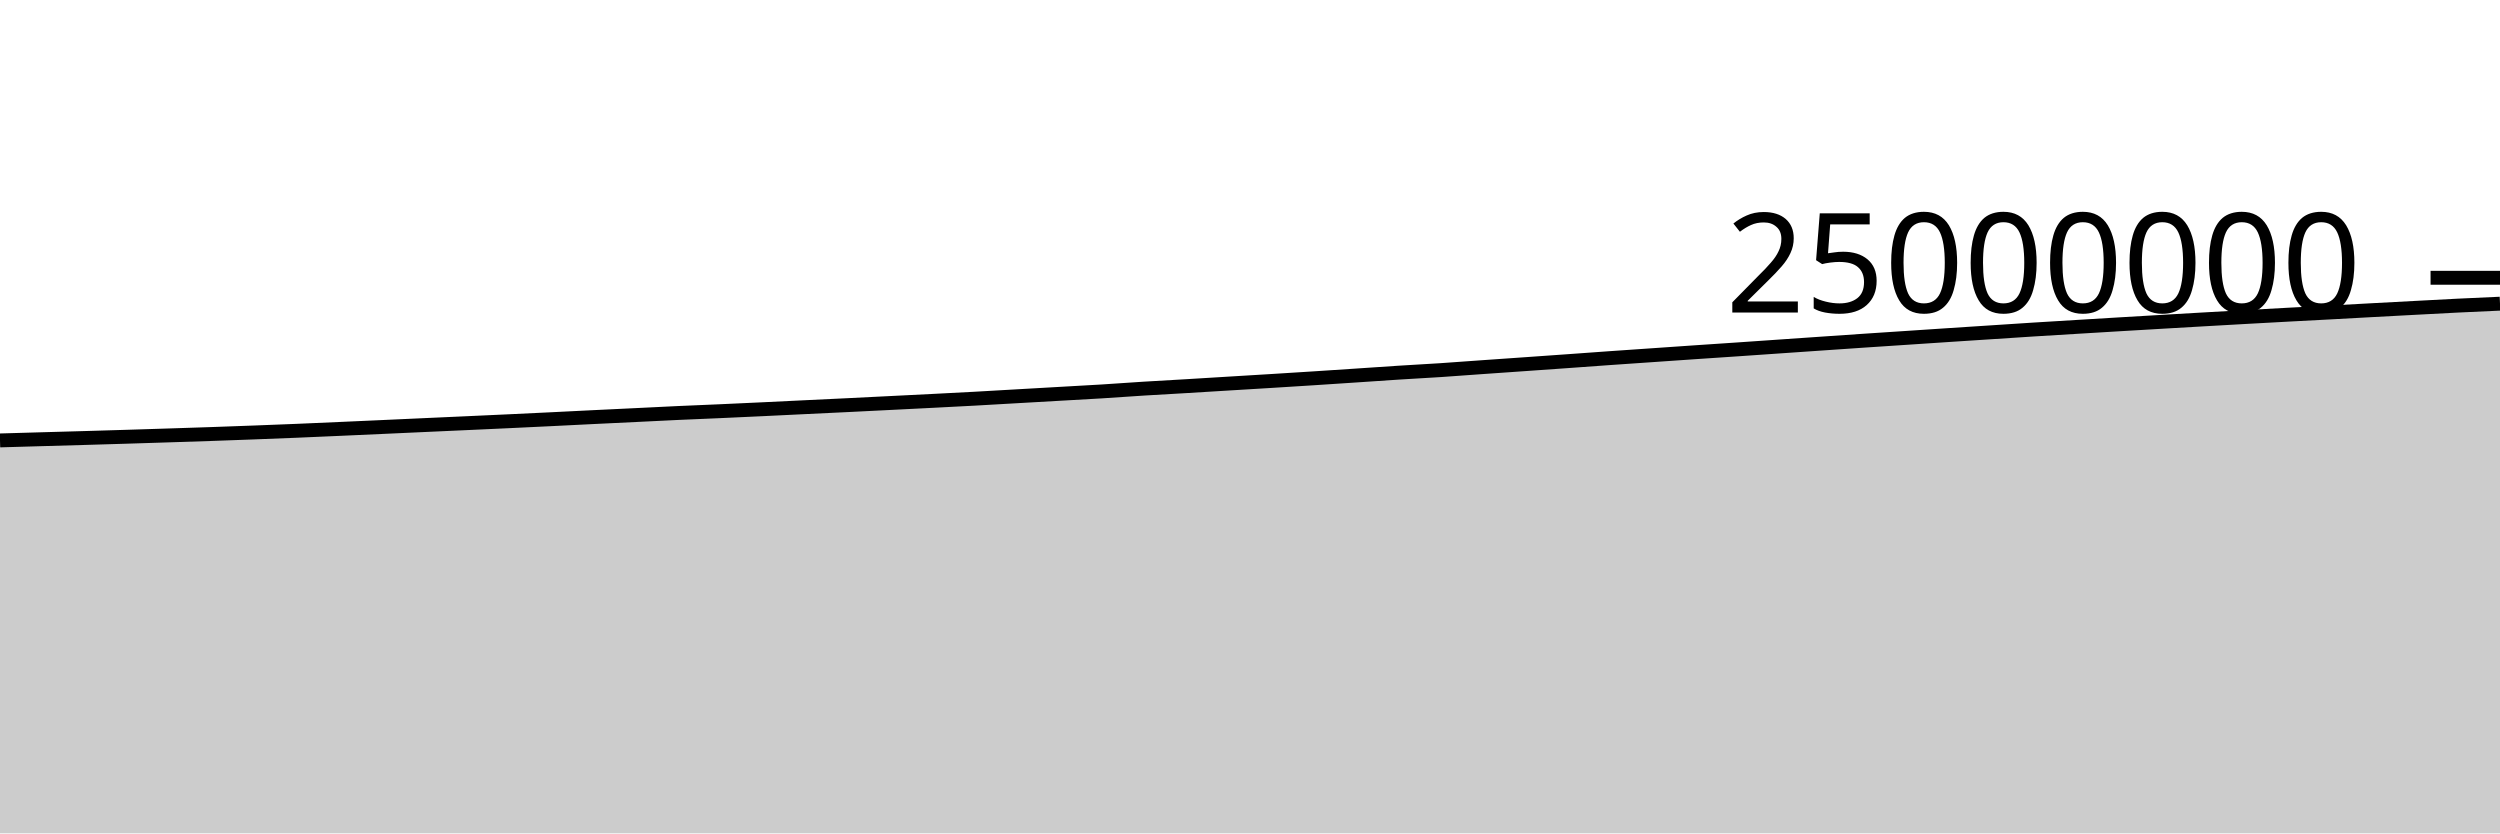
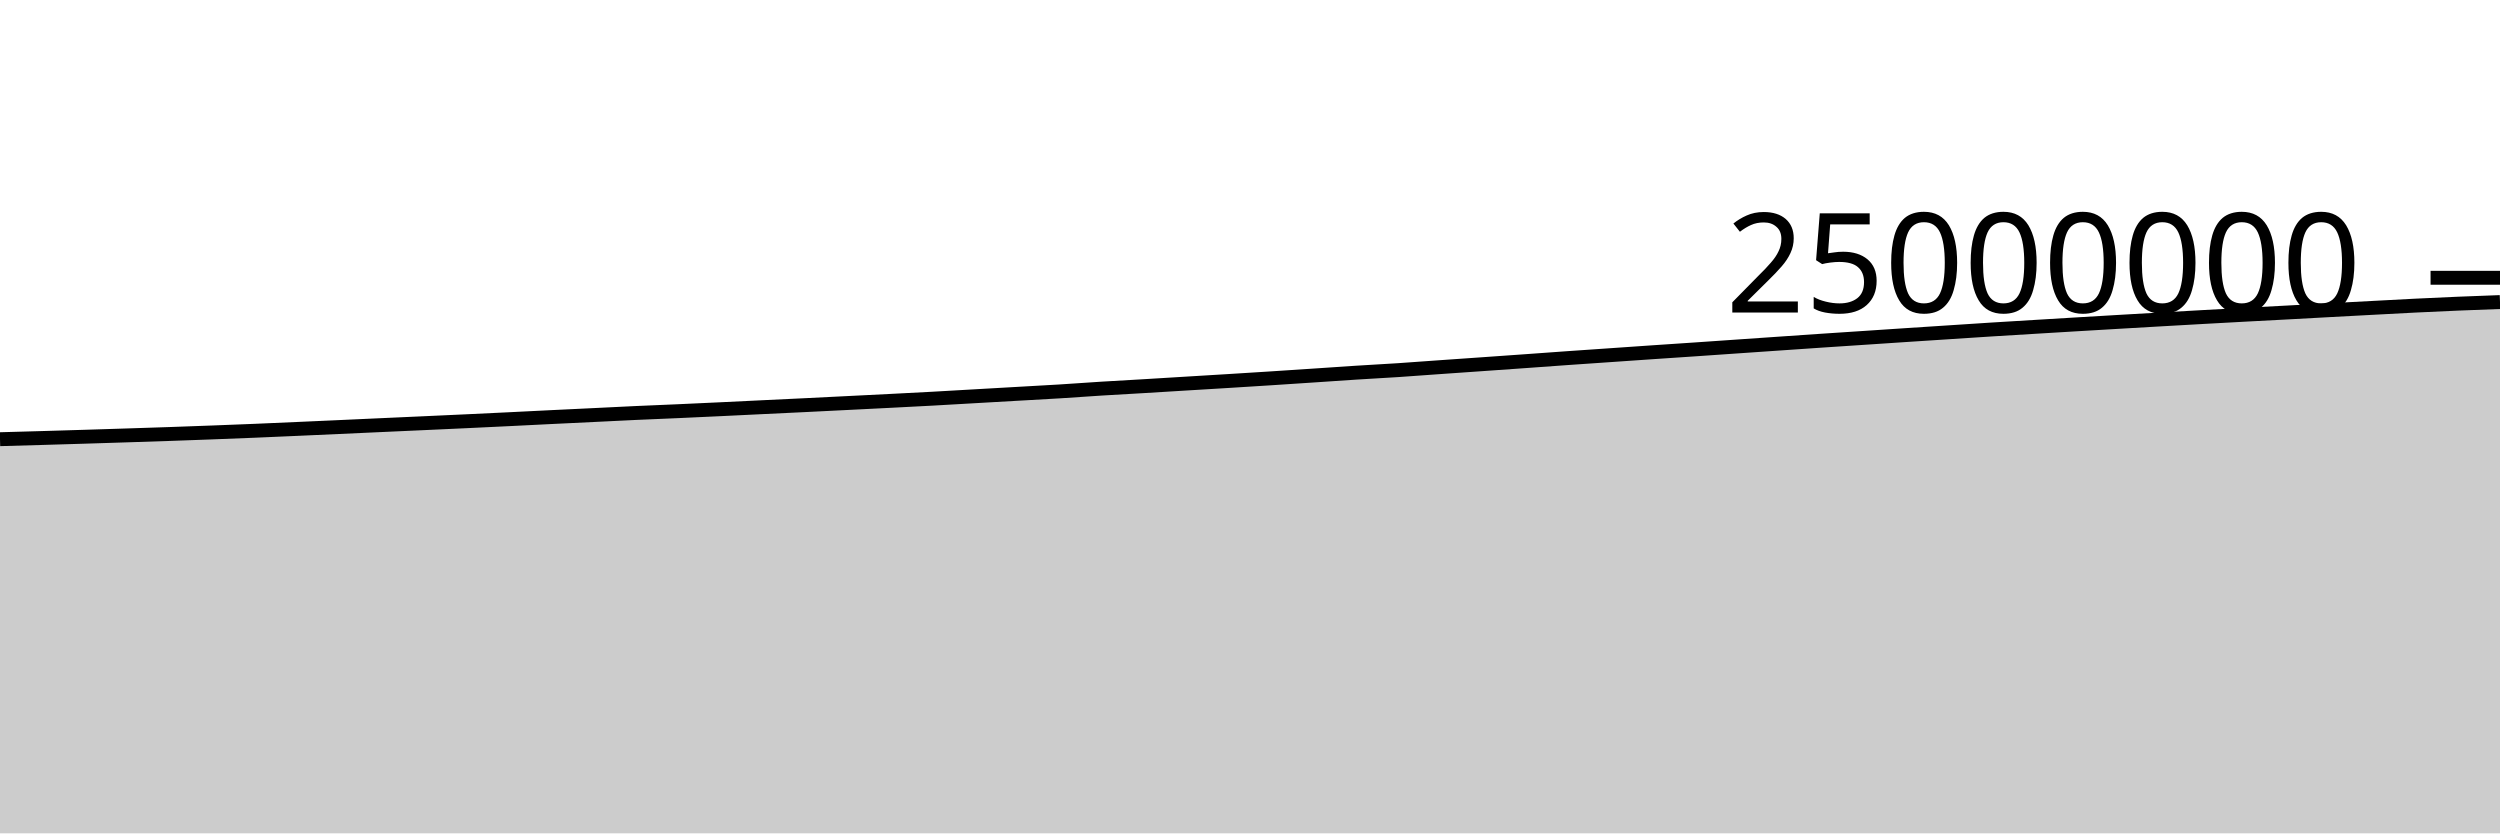
<svg xmlns="http://www.w3.org/2000/svg" viewBox="0 0 180 60">
  <g transform="translate(0,20)">
-     <path class="area" fill="rgba(0, 0, 0, 0.2)" d="M0,11.71C1.017,11.681,2.034,11.651,3.051,11.622C4.068,11.593,5.085,11.566,6.102,11.536C7.119,11.507,8.136,11.476,9.153,11.445C10.169,11.414,11.186,11.381,12.203,11.348C13.22,11.315,14.237,11.283,15.254,11.248C16.271,11.213,17.288,11.175,18.305,11.137C19.322,11.098,20.339,11.059,21.356,11.017C22.373,10.974,23.39,10.929,24.407,10.884C25.424,10.839,26.441,10.793,27.458,10.747C28.475,10.701,29.492,10.654,30.508,10.608C31.525,10.561,32.542,10.517,33.559,10.47C34.576,10.424,35.593,10.378,36.61,10.33C37.627,10.282,38.644,10.234,39.661,10.184C40.678,10.134,41.695,10.082,42.712,10.032C43.729,9.983,44.746,9.934,45.763,9.885C46.78,9.835,47.797,9.782,48.814,9.736C49.831,9.689,50.847,9.65,51.864,9.605C52.881,9.559,53.898,9.512,54.915,9.464C55.932,9.416,56.949,9.365,57.966,9.316C58.983,9.267,60,9.219,61.017,9.17C62.034,9.12,63.051,9.069,64.068,9.018C65.085,8.967,66.102,8.917,67.119,8.865C68.136,8.813,69.153,8.762,70.169,8.706C71.186,8.651,72.203,8.589,73.22,8.531C74.237,8.472,75.254,8.415,76.271,8.357C77.288,8.299,78.305,8.246,79.322,8.183C80.339,8.12,81.356,8.044,82.373,7.98C83.39,7.917,84.407,7.863,85.424,7.802C86.441,7.741,87.458,7.678,88.475,7.616C89.492,7.554,90.508,7.494,91.525,7.431C92.542,7.368,93.559,7.305,94.576,7.239C95.593,7.174,96.61,7.105,97.627,7.038C98.644,6.97,99.661,6.898,100.678,6.833C101.695,6.768,102.712,6.716,103.729,6.649C104.746,6.582,105.763,6.503,106.78,6.431C107.797,6.36,108.814,6.29,109.831,6.218C110.847,6.147,111.864,6.076,112.881,6.003C113.898,5.931,114.915,5.854,115.932,5.783C116.949,5.711,117.966,5.643,118.983,5.573C120,5.503,121.017,5.431,122.034,5.362C123.051,5.293,124.068,5.226,125.085,5.157C126.102,5.088,127.119,5.016,128.136,4.946C129.153,4.876,130.169,4.806,131.186,4.736C132.203,4.667,133.22,4.596,134.237,4.527C135.254,4.459,136.271,4.392,137.288,4.325C138.305,4.257,139.322,4.189,140.339,4.122C141.356,4.055,142.373,3.989,143.39,3.923C144.407,3.857,145.424,3.788,146.441,3.724C147.458,3.66,148.475,3.599,149.492,3.538C150.508,3.476,151.525,3.414,152.542,3.354C153.559,3.293,154.576,3.234,155.593,3.174C156.61,3.115,157.627,3.056,158.644,2.997C159.661,2.939,160.678,2.881,161.695,2.824C162.712,2.768,163.729,2.712,164.746,2.657C165.763,2.603,166.78,2.55,167.797,2.496C168.814,2.441,169.831,2.384,170.847,2.329C171.864,2.274,172.881,2.22,173.898,2.166C174.915,2.112,175.932,2.055,176.949,2.005C177.966,1.955,178.983,1.91,180,1.865L180,40C178.983,40,177.966,40,176.949,40C175.932,40,174.915,40,173.898,40C172.881,40,171.864,40,170.847,40C169.831,40,168.814,40,167.797,40C166.78,40,165.763,40,164.746,40C163.729,40,162.712,40,161.695,40C160.678,40,159.661,40,158.644,40C157.627,40,156.61,40,155.593,40C154.576,40,153.559,40,152.542,40C151.525,40,150.508,40,149.492,40C148.475,40,147.458,40,146.441,40C145.424,40,144.407,40,143.39,40C142.373,40,141.356,40,140.339,40C139.322,40,138.305,40,137.288,40C136.271,40,135.254,40,134.237,40C133.22,40,132.203,40,131.186,40C130.169,40,129.153,40,128.136,40C127.119,40,126.102,40,125.085,40C124.068,40,123.051,40,122.034,40C121.017,40,120,40,118.983,40C117.966,40,116.949,40,115.932,40C114.915,40,113.898,40,112.881,40C111.864,40,110.847,40,109.831,40C108.814,40,107.797,40,106.78,40C105.763,40,104.746,40,103.729,40C102.712,40,101.695,40,100.678,40C99.661,40,98.644,40,97.627,40C96.61,40,95.593,40,94.576,40C93.559,40,92.542,40,91.525,40C90.508,40,89.492,40,88.475,40C87.458,40,86.441,40,85.424,40C84.407,40,83.39,40,82.373,40C81.356,40,80.339,40,79.322,40C78.305,40,77.288,40,76.271,40C75.254,40,74.237,40,73.22,40C72.203,40,71.186,40,70.169,40C69.153,40,68.136,40,67.119,40C66.102,40,65.085,40,64.068,40C63.051,40,62.034,40,61.017,40C60,40,58.983,40,57.966,40C56.949,40,55.932,40,54.915,40C53.898,40,52.881,40,51.864,40C50.847,40,49.831,40,48.814,40C47.797,40,46.78,40,45.763,40C44.746,40,43.729,40,42.712,40C41.695,40,40.678,40,39.661,40C38.644,40,37.627,40,36.61,40C35.593,40,34.576,40,33.559,40C32.542,40,31.525,40,30.508,40C29.492,40,28.475,40,27.458,40C26.441,40,25.424,40,24.407,40C23.39,40,22.373,40,21.356,40C20.339,40,19.322,40,18.305,40C17.288,40,16.271,40,15.254,40C14.237,40,13.22,40,12.203,40C11.186,40,10.169,40,9.153,40C8.136,40,7.119,40,6.102,40C5.085,40,4.068,40,3.051,40C2.034,40,1.017,40,0,40Z" />
-     <path class="line" stroke="black" fill="none" d="M0,11.71C1.017,11.681,2.034,11.651,3.051,11.622C4.068,11.593,5.085,11.566,6.102,11.536C7.119,11.507,8.136,11.476,9.153,11.445C10.169,11.414,11.186,11.381,12.203,11.348C13.22,11.315,14.237,11.283,15.254,11.248C16.271,11.213,17.288,11.175,18.305,11.137C19.322,11.098,20.339,11.059,21.356,11.017C22.373,10.974,23.39,10.929,24.407,10.884C25.424,10.839,26.441,10.793,27.458,10.747C28.475,10.701,29.492,10.654,30.508,10.608C31.525,10.561,32.542,10.517,33.559,10.47C34.576,10.424,35.593,10.378,36.61,10.33C37.627,10.282,38.644,10.234,39.661,10.184C40.678,10.134,41.695,10.082,42.712,10.032C43.729,9.983,44.746,9.934,45.763,9.885C46.78,9.835,47.797,9.782,48.814,9.736C49.831,9.689,50.847,9.65,51.864,9.605C52.881,9.559,53.898,9.512,54.915,9.464C55.932,9.416,56.949,9.365,57.966,9.316C58.983,9.267,60,9.219,61.017,9.17C62.034,9.12,63.051,9.069,64.068,9.018C65.085,8.967,66.102,8.917,67.119,8.865C68.136,8.813,69.153,8.762,70.169,8.706C71.186,8.651,72.203,8.589,73.22,8.531C74.237,8.472,75.254,8.415,76.271,8.357C77.288,8.299,78.305,8.246,79.322,8.183C80.339,8.12,81.356,8.044,82.373,7.98C83.39,7.917,84.407,7.863,85.424,7.802C86.441,7.741,87.458,7.678,88.475,7.616C89.492,7.554,90.508,7.494,91.525,7.431C92.542,7.368,93.559,7.305,94.576,7.239C95.593,7.174,96.61,7.105,97.627,7.038C98.644,6.97,99.661,6.898,100.678,6.833C101.695,6.768,102.712,6.716,103.729,6.649C104.746,6.582,105.763,6.503,106.78,6.431C107.797,6.36,108.814,6.29,109.831,6.218C110.847,6.147,111.864,6.076,112.881,6.003C113.898,5.931,114.915,5.854,115.932,5.783C116.949,5.711,117.966,5.643,118.983,5.573C120,5.503,121.017,5.431,122.034,5.362C123.051,5.293,124.068,5.226,125.085,5.157C126.102,5.088,127.119,5.016,128.136,4.946C129.153,4.876,130.169,4.806,131.186,4.736C132.203,4.667,133.22,4.596,134.237,4.527C135.254,4.459,136.271,4.392,137.288,4.325C138.305,4.257,139.322,4.189,140.339,4.122C141.356,4.055,142.373,3.989,143.39,3.923C144.407,3.857,145.424,3.788,146.441,3.724C147.458,3.66,148.475,3.599,149.492,3.538C150.508,3.476,151.525,3.414,152.542,3.354C153.559,3.293,154.576,3.234,155.593,3.174C156.61,3.115,157.627,3.056,158.644,2.997C159.661,2.939,160.678,2.881,161.695,2.824C162.712,2.768,163.729,2.712,164.746,2.657C165.763,2.603,166.78,2.55,167.797,2.496C168.814,2.441,169.831,2.384,170.847,2.329C171.864,2.274,172.881,2.22,173.898,2.166C174.915,2.112,175.932,2.055,176.949,2.005C177.966,1.955,178.983,1.91,180,1.865" />
+     <path class="area" fill="rgba(0, 0, 0, 0.2)" d="M0,11.622C1.017,11.594,2.034,11.566,3.051,11.536C4.068,11.507,5.085,11.476,6.102,11.445C7.119,11.414,8.136,11.381,9.153,11.348C10.169,11.315,11.186,11.283,12.203,11.248C13.22,11.213,14.237,11.175,15.254,11.137C16.271,11.098,17.288,11.059,18.305,11.017C19.322,10.974,20.339,10.929,21.356,10.884C22.373,10.839,23.39,10.793,24.407,10.747C25.424,10.701,26.441,10.654,27.458,10.608C28.475,10.561,29.492,10.517,30.508,10.47C31.525,10.424,32.542,10.378,33.559,10.33C34.576,10.282,35.593,10.234,36.61,10.184C37.627,10.134,38.644,10.082,39.661,10.032C40.678,9.983,41.695,9.934,42.712,9.885C43.729,9.835,44.746,9.782,45.763,9.736C46.78,9.689,47.797,9.65,48.814,9.605C49.831,9.559,50.847,9.512,51.864,9.464C52.881,9.416,53.898,9.365,54.915,9.316C55.932,9.267,56.949,9.219,57.966,9.17C58.983,9.12,60,9.069,61.017,9.018C62.034,8.967,63.051,8.917,64.068,8.865C65.085,8.813,66.102,8.762,67.119,8.706C68.136,8.651,69.153,8.589,70.169,8.531C71.186,8.472,72.203,8.415,73.22,8.357C74.237,8.299,75.254,8.246,76.271,8.183C77.288,8.12,78.305,8.044,79.322,7.98C80.339,7.917,81.356,7.863,82.373,7.802C83.39,7.741,84.407,7.678,85.424,7.616C86.441,7.554,87.458,7.494,88.475,7.431C89.492,7.368,90.508,7.305,91.525,7.239C92.542,7.174,93.559,7.105,94.576,7.038C95.593,6.97,96.61,6.898,97.627,6.833C98.644,6.768,99.661,6.716,100.678,6.649C101.695,6.582,102.712,6.503,103.729,6.431C104.746,6.36,105.763,6.29,106.78,6.218C107.797,6.147,108.814,6.076,109.831,6.003C110.847,5.931,111.864,5.854,112.881,5.783C113.898,5.711,114.915,5.643,115.932,5.573C116.949,5.503,117.966,5.431,118.983,5.362C120,5.293,121.017,5.226,122.034,5.157C123.051,5.088,124.068,5.016,125.085,4.946C126.102,4.876,127.119,4.806,128.136,4.736C129.153,4.667,130.169,4.596,131.186,4.527C132.203,4.459,133.22,4.392,134.237,4.325C135.254,4.257,136.271,4.189,137.288,4.122C138.305,4.055,139.322,3.989,140.339,3.923C141.356,3.857,142.373,3.788,143.39,3.724C144.407,3.66,145.424,3.599,146.441,3.538C147.458,3.476,148.475,3.414,149.492,3.354C150.508,3.293,151.525,3.234,152.542,3.174C153.559,3.115,154.576,3.056,155.593,2.997C156.61,2.939,157.627,2.881,158.644,2.824C159.661,2.768,160.678,2.712,161.695,2.657C162.712,2.603,163.729,2.55,164.746,2.496C165.763,2.441,166.78,2.384,167.797,2.329C168.814,2.274,169.831,2.22,170.847,2.166C171.864,2.112,172.881,2.055,173.898,2.005C174.915,1.955,175.932,1.908,176.949,1.865C177.966,1.822,178.983,1.785,180,1.748L180,40C178.983,40,177.966,40,176.949,40C175.932,40,174.915,40,173.898,40C172.881,40,171.864,40,170.847,40C169.831,40,168.814,40,167.797,40C166.78,40,165.763,40,164.746,40C163.729,40,162.712,40,161.695,40C160.678,40,159.661,40,158.644,40C157.627,40,156.61,40,155.593,40C154.576,40,153.559,40,152.542,40C151.525,40,150.508,40,149.492,40C148.475,40,147.458,40,146.441,40C145.424,40,144.407,40,143.39,40C142.373,40,141.356,40,140.339,40C139.322,40,138.305,40,137.288,40C136.271,40,135.254,40,134.237,40C133.22,40,132.203,40,131.186,40C130.169,40,129.153,40,128.136,40C127.119,40,126.102,40,125.085,40C124.068,40,123.051,40,122.034,40C121.017,40,120,40,118.983,40C117.966,40,116.949,40,115.932,40C114.915,40,113.898,40,112.881,40C111.864,40,110.847,40,109.831,40C108.814,40,107.797,40,106.78,40C105.763,40,104.746,40,103.729,40C102.712,40,101.695,40,100.678,40C99.661,40,98.644,40,97.627,40C96.61,40,95.593,40,94.576,40C93.559,40,92.542,40,91.525,40C90.508,40,89.492,40,88.475,40C87.458,40,86.441,40,85.424,40C84.407,40,83.39,40,82.373,40C81.356,40,80.339,40,79.322,40C78.305,40,77.288,40,76.271,40C75.254,40,74.237,40,73.22,40C72.203,40,71.186,40,70.169,40C69.153,40,68.136,40,67.119,40C66.102,40,65.085,40,64.068,40C63.051,40,62.034,40,61.017,40C60,40,58.983,40,57.966,40C56.949,40,55.932,40,54.915,40C53.898,40,52.881,40,51.864,40C50.847,40,49.831,40,48.814,40C47.797,40,46.78,40,45.763,40C44.746,40,43.729,40,42.712,40C41.695,40,40.678,40,39.661,40C38.644,40,37.627,40,36.61,40C35.593,40,34.576,40,33.559,40C32.542,40,31.525,40,30.508,40C29.492,40,28.475,40,27.458,40C26.441,40,25.424,40,24.407,40C23.39,40,22.373,40,21.356,40C20.339,40,19.322,40,18.305,40C17.288,40,16.271,40,15.254,40C14.237,40,13.22,40,12.203,40C11.186,40,10.169,40,9.153,40C8.136,40,7.119,40,6.102,40C5.085,40,4.068,40,3.051,40C2.034,40,1.017,40,0,40Z" />
+     <path class="line" stroke="black" fill="none" d="M0,11.622C1.017,11.594,2.034,11.566,3.051,11.536C4.068,11.507,5.085,11.476,6.102,11.445C7.119,11.414,8.136,11.381,9.153,11.348C10.169,11.315,11.186,11.283,12.203,11.248C13.22,11.213,14.237,11.175,15.254,11.137C16.271,11.098,17.288,11.059,18.305,11.017C19.322,10.974,20.339,10.929,21.356,10.884C22.373,10.839,23.39,10.793,24.407,10.747C25.424,10.701,26.441,10.654,27.458,10.608C28.475,10.561,29.492,10.517,30.508,10.47C31.525,10.424,32.542,10.378,33.559,10.33C34.576,10.282,35.593,10.234,36.61,10.184C37.627,10.134,38.644,10.082,39.661,10.032C40.678,9.983,41.695,9.934,42.712,9.885C43.729,9.835,44.746,9.782,45.763,9.736C46.78,9.689,47.797,9.65,48.814,9.605C49.831,9.559,50.847,9.512,51.864,9.464C52.881,9.416,53.898,9.365,54.915,9.316C55.932,9.267,56.949,9.219,57.966,9.17C58.983,9.12,60,9.069,61.017,9.018C62.034,8.967,63.051,8.917,64.068,8.865C65.085,8.813,66.102,8.762,67.119,8.706C68.136,8.651,69.153,8.589,70.169,8.531C71.186,8.472,72.203,8.415,73.22,8.357C74.237,8.299,75.254,8.246,76.271,8.183C77.288,8.12,78.305,8.044,79.322,7.98C80.339,7.917,81.356,7.863,82.373,7.802C83.39,7.741,84.407,7.678,85.424,7.616C86.441,7.554,87.458,7.494,88.475,7.431C89.492,7.368,90.508,7.305,91.525,7.239C92.542,7.174,93.559,7.105,94.576,7.038C95.593,6.97,96.61,6.898,97.627,6.833C98.644,6.768,99.661,6.716,100.678,6.649C101.695,6.582,102.712,6.503,103.729,6.431C104.746,6.36,105.763,6.29,106.78,6.218C107.797,6.147,108.814,6.076,109.831,6.003C110.847,5.931,111.864,5.854,112.881,5.783C113.898,5.711,114.915,5.643,115.932,5.573C116.949,5.503,117.966,5.431,118.983,5.362C120,5.293,121.017,5.226,122.034,5.157C123.051,5.088,124.068,5.016,125.085,4.946C126.102,4.876,127.119,4.806,128.136,4.736C129.153,4.667,130.169,4.596,131.186,4.527C132.203,4.459,133.22,4.392,134.237,4.325C135.254,4.257,136.271,4.189,137.288,4.122C138.305,4.055,139.322,3.989,140.339,3.923C141.356,3.857,142.373,3.788,143.39,3.724C144.407,3.66,145.424,3.599,146.441,3.538C147.458,3.476,148.475,3.414,149.492,3.354C150.508,3.293,151.525,3.234,152.542,3.174C153.559,3.115,154.576,3.056,155.593,2.997C156.61,2.939,157.627,2.881,158.644,2.824C159.661,2.768,160.678,2.712,161.695,2.657C162.712,2.603,163.729,2.55,164.746,2.496C165.763,2.441,166.78,2.384,167.797,2.329C168.814,2.274,169.831,2.22,170.847,2.166C171.864,2.112,172.881,2.055,173.898,2.005C174.915,1.955,175.932,1.908,176.949,1.865C177.966,1.822,178.983,1.785,180,1.748" />
    <path class="axis-ceiling" stroke-width="1" stroke="black" fill="none" d="M175,0L180,0" />
    <text class="axis-ceiling-label" font-family="sans-serif" text-anchor="end" font-size="10px" x="170" y="2.5">25000000</text>
  </g>
</svg>
